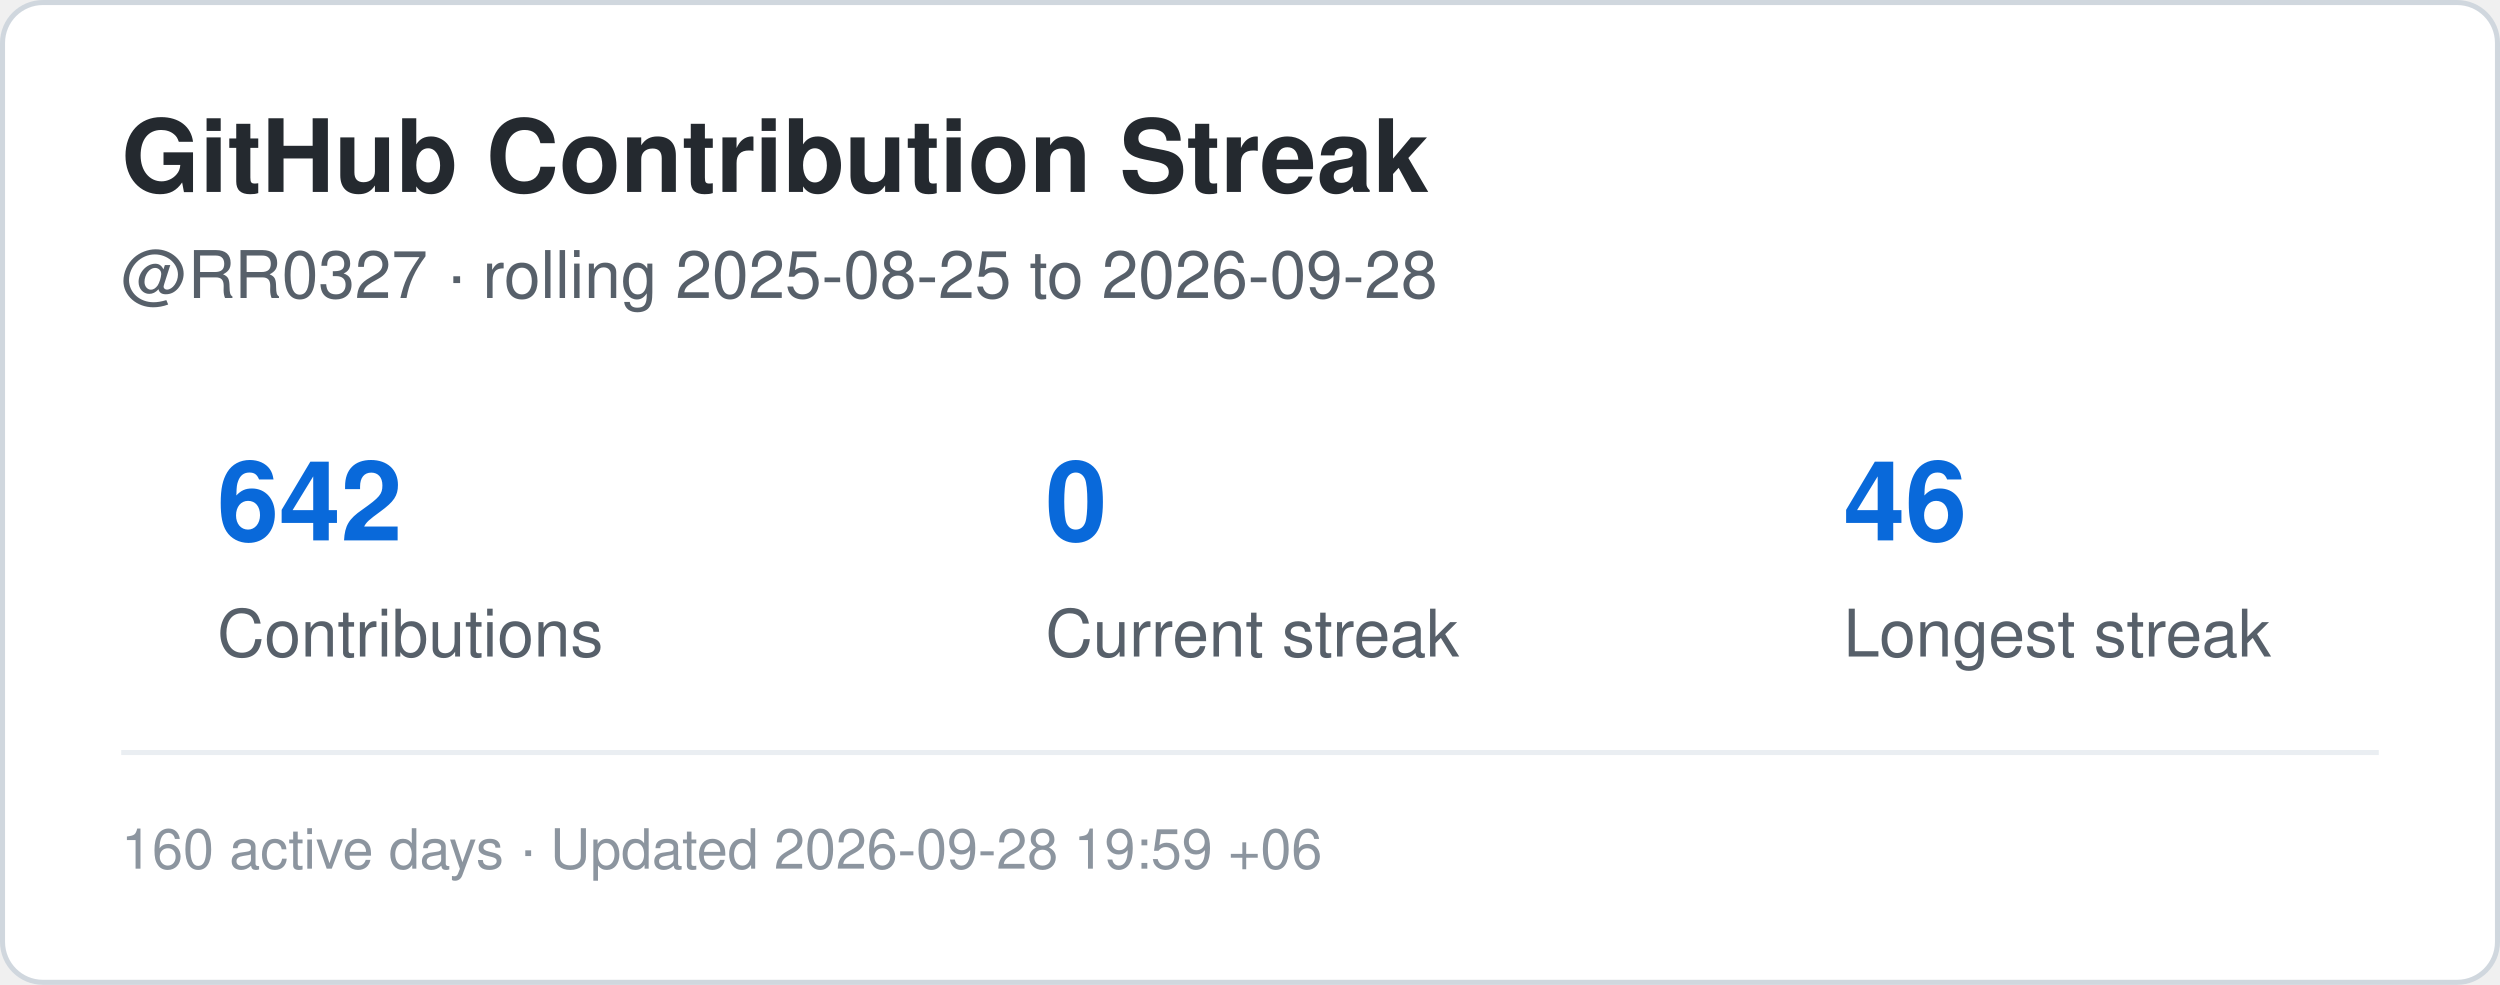
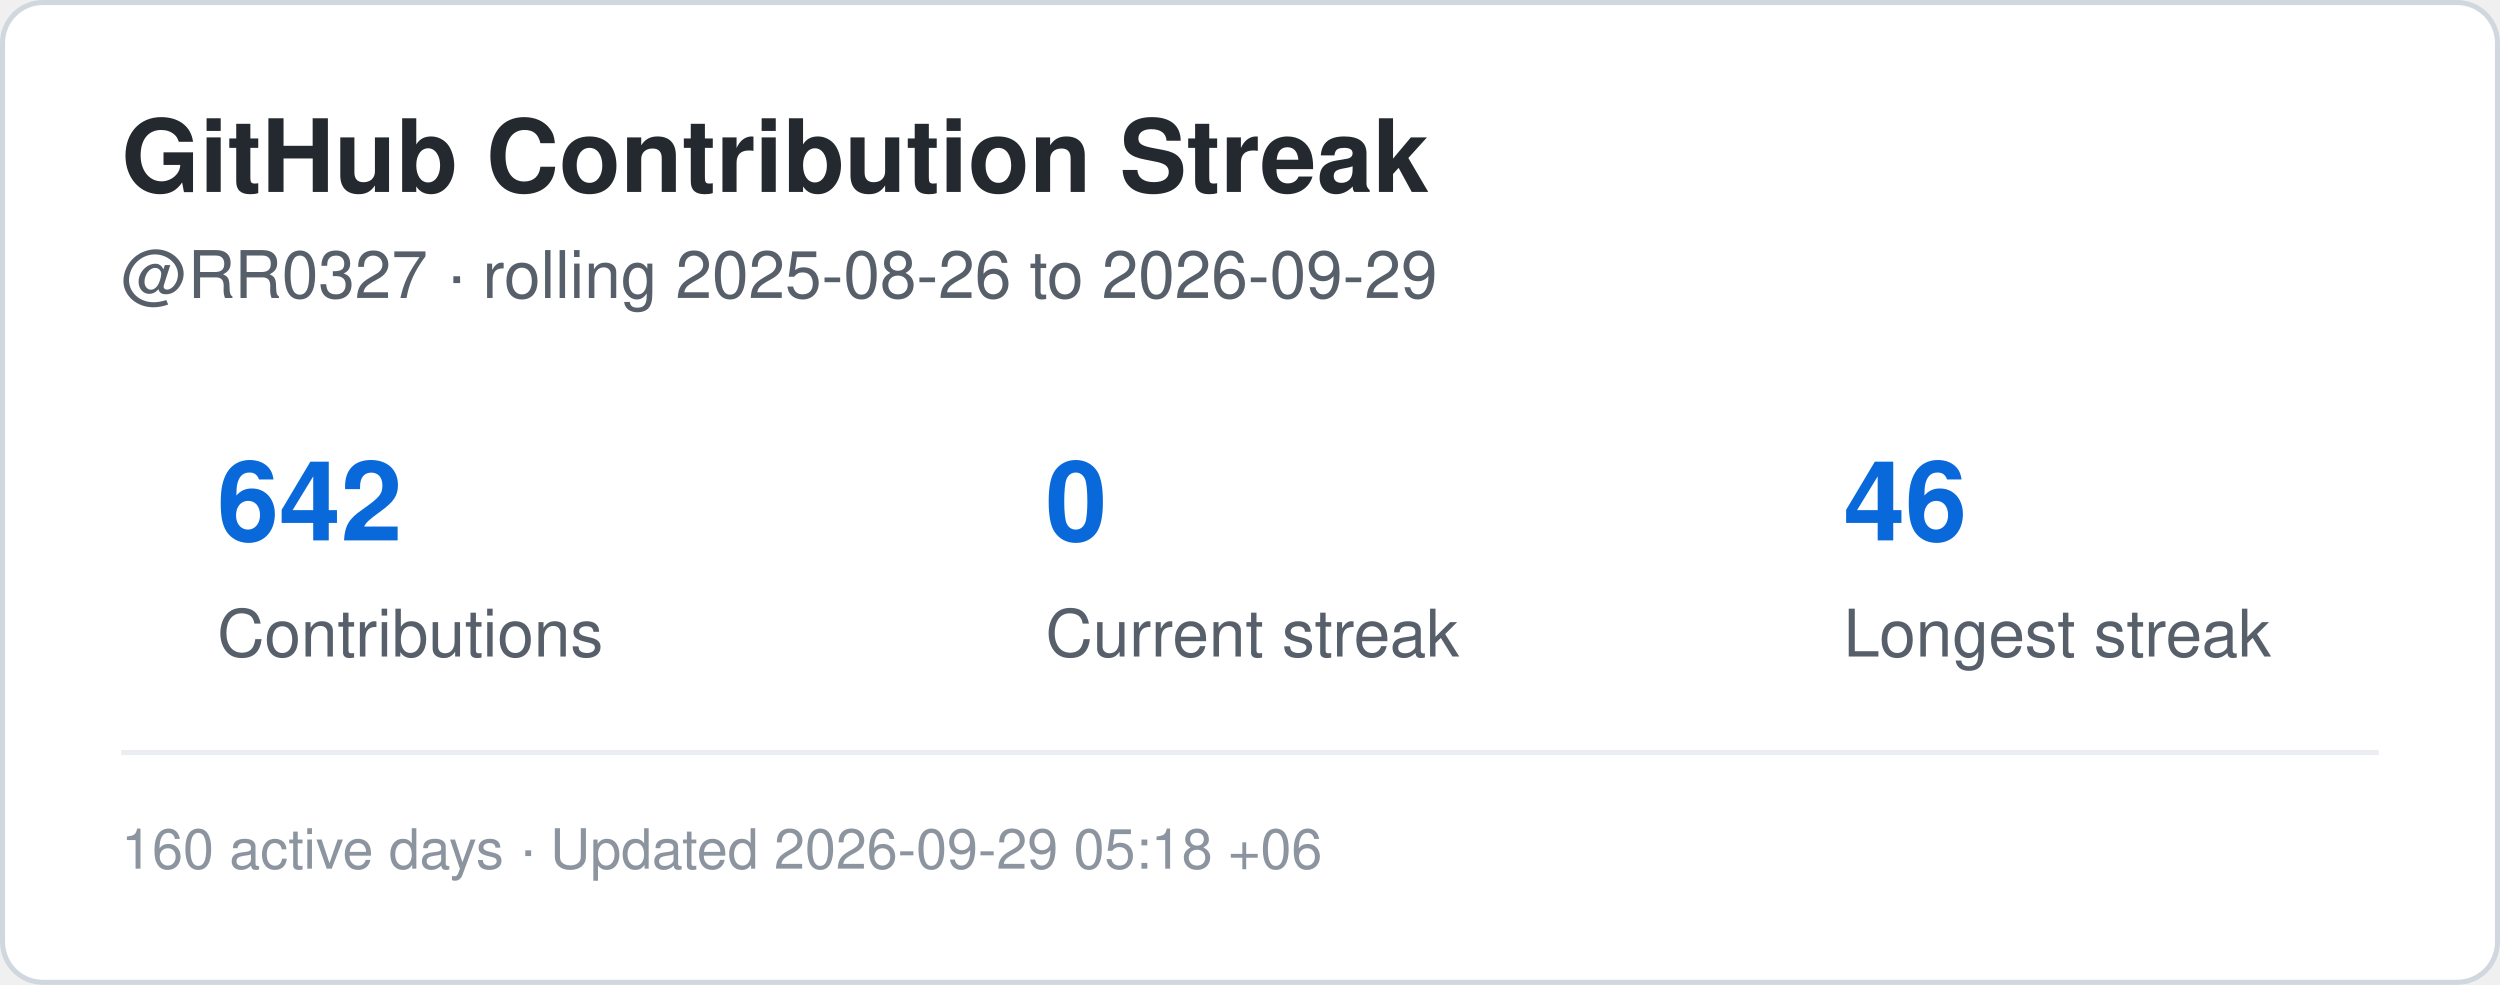
<svg xmlns="http://www.w3.org/2000/svg" width="495" height="195" viewBox="0 0 495 195" role="img" aria-label="Contribution streak for RR0327">
  <rect x="0.5" y="0.5" width="494" height="194" rx="8" fill="#ffffff" stroke="#d0d7de" />
  <style>
    .title {
      font: 700 20px -apple-system,BlinkMacSystemFont,"Segoe UI",Helvetica,Arial,sans-serif;
      fill: #24292f;
    }
    .label {
      font: 500 13px -apple-system,BlinkMacSystemFont,"Segoe UI",Helvetica,Arial,sans-serif;
      fill: #57606a;
    }
    .value {
      font: 700 22px -apple-system,BlinkMacSystemFont,"Segoe UI",Helvetica,Arial,sans-serif;
      fill: #0969da;
    }
    .small {
      font: 400 11px -apple-system,BlinkMacSystemFont,"Segoe UI",Helvetica,Arial,sans-serif;
      fill: #8c959f;
    }
  </style>
  <text x="24" y="38" class="title">GitHub Contribution Streak</text>
  <text x="24" y="59" class="label">
-     @RR0327 · rolling 2025-08-25 to 2026-09-28
+     @RR0327 · rolling 2025-08-26 to 2026-09-29
  </text>
  <text x="43" y="107" class="value">642</text>
  <text x="43" y="130" class="label">Contributions</text>
  <text x="207" y="107" class="value">0</text>
  <text x="207" y="130" class="label">Current streak</text>
  <text x="365" y="107" class="value">46</text>
  <text x="365" y="130" class="label">Longest streak</text>
  <line x1="24" y1="149" x2="471" y2="149" stroke="#eaeef2" />
  <text x="24" y="172" class="small">
-     160 active days · Updated 2026-09-28 19:59 +06
+     160 active days · Updated 2026-09-29 05:18 +06
  </text>
</svg>
